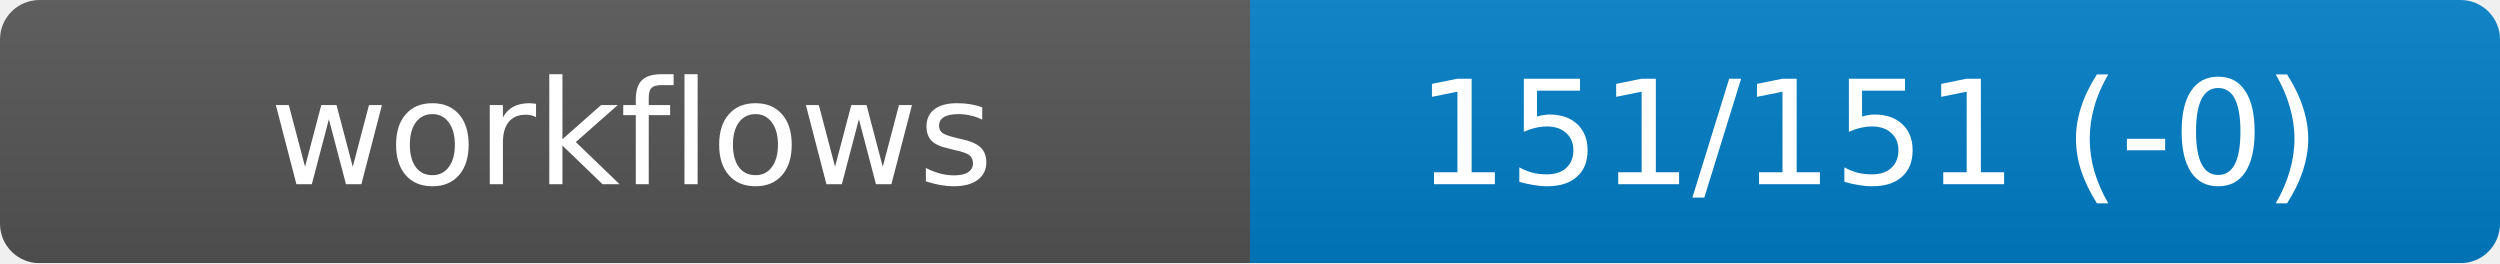
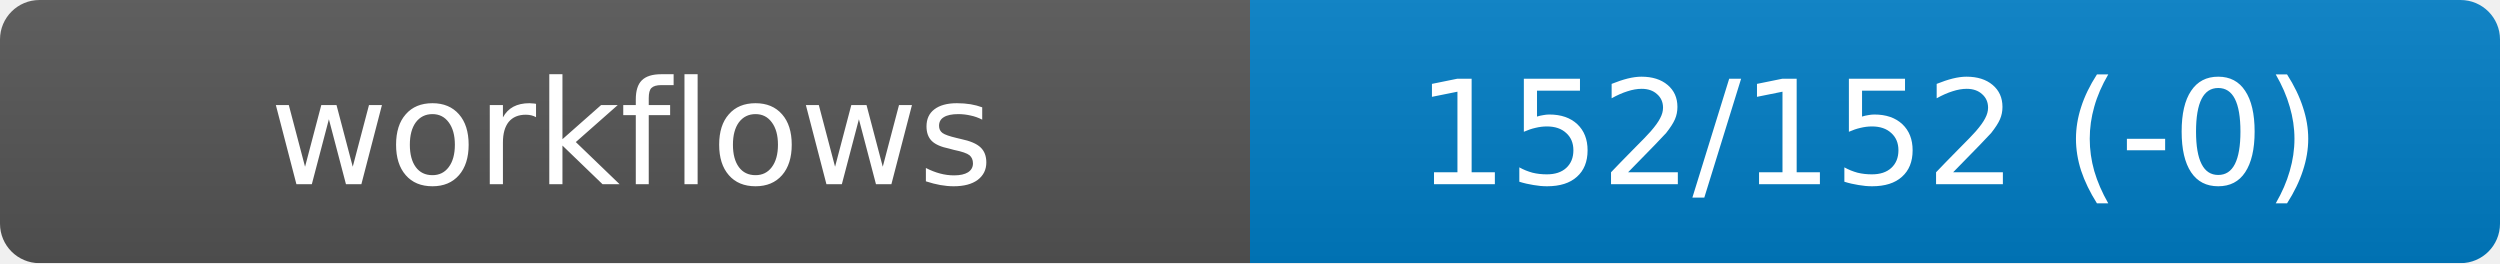
<svg xmlns="http://www.w3.org/2000/svg" width="190" height="20" role="img" aria-label="workflows">
  <linearGradient id="s" x2="0" y2="100%">
    <stop offset="0" stop-color="#bbb" stop-opacity=".1" />
    <stop offset="1" stop-opacity=".1" />
  </linearGradient>
  <mask id="m">
    <rect width="190" height="20" rx="3" fill="#fff" />
  </mask>
  <g mask="url(#m)">
    <rect width="95" height="20" fill="#555" />
    <rect x="95" width="95" height="20" fill="#007ec6" />
    <rect width="190" height="20" fill="url(#s)" />
  </g>
  <g fill="#fff" text-anchor="middle" font-family="DejaVu Sans,Verdana,Geneva,sans-serif" font-size="11">
    <text x="48" y="14">workflows</text>
-     <text id="val" x="142" y="14">151/151 (-0)</text>
+     <text id="val" x="142" y="14">152/152 (-0)</text>
  </g>
</svg>
